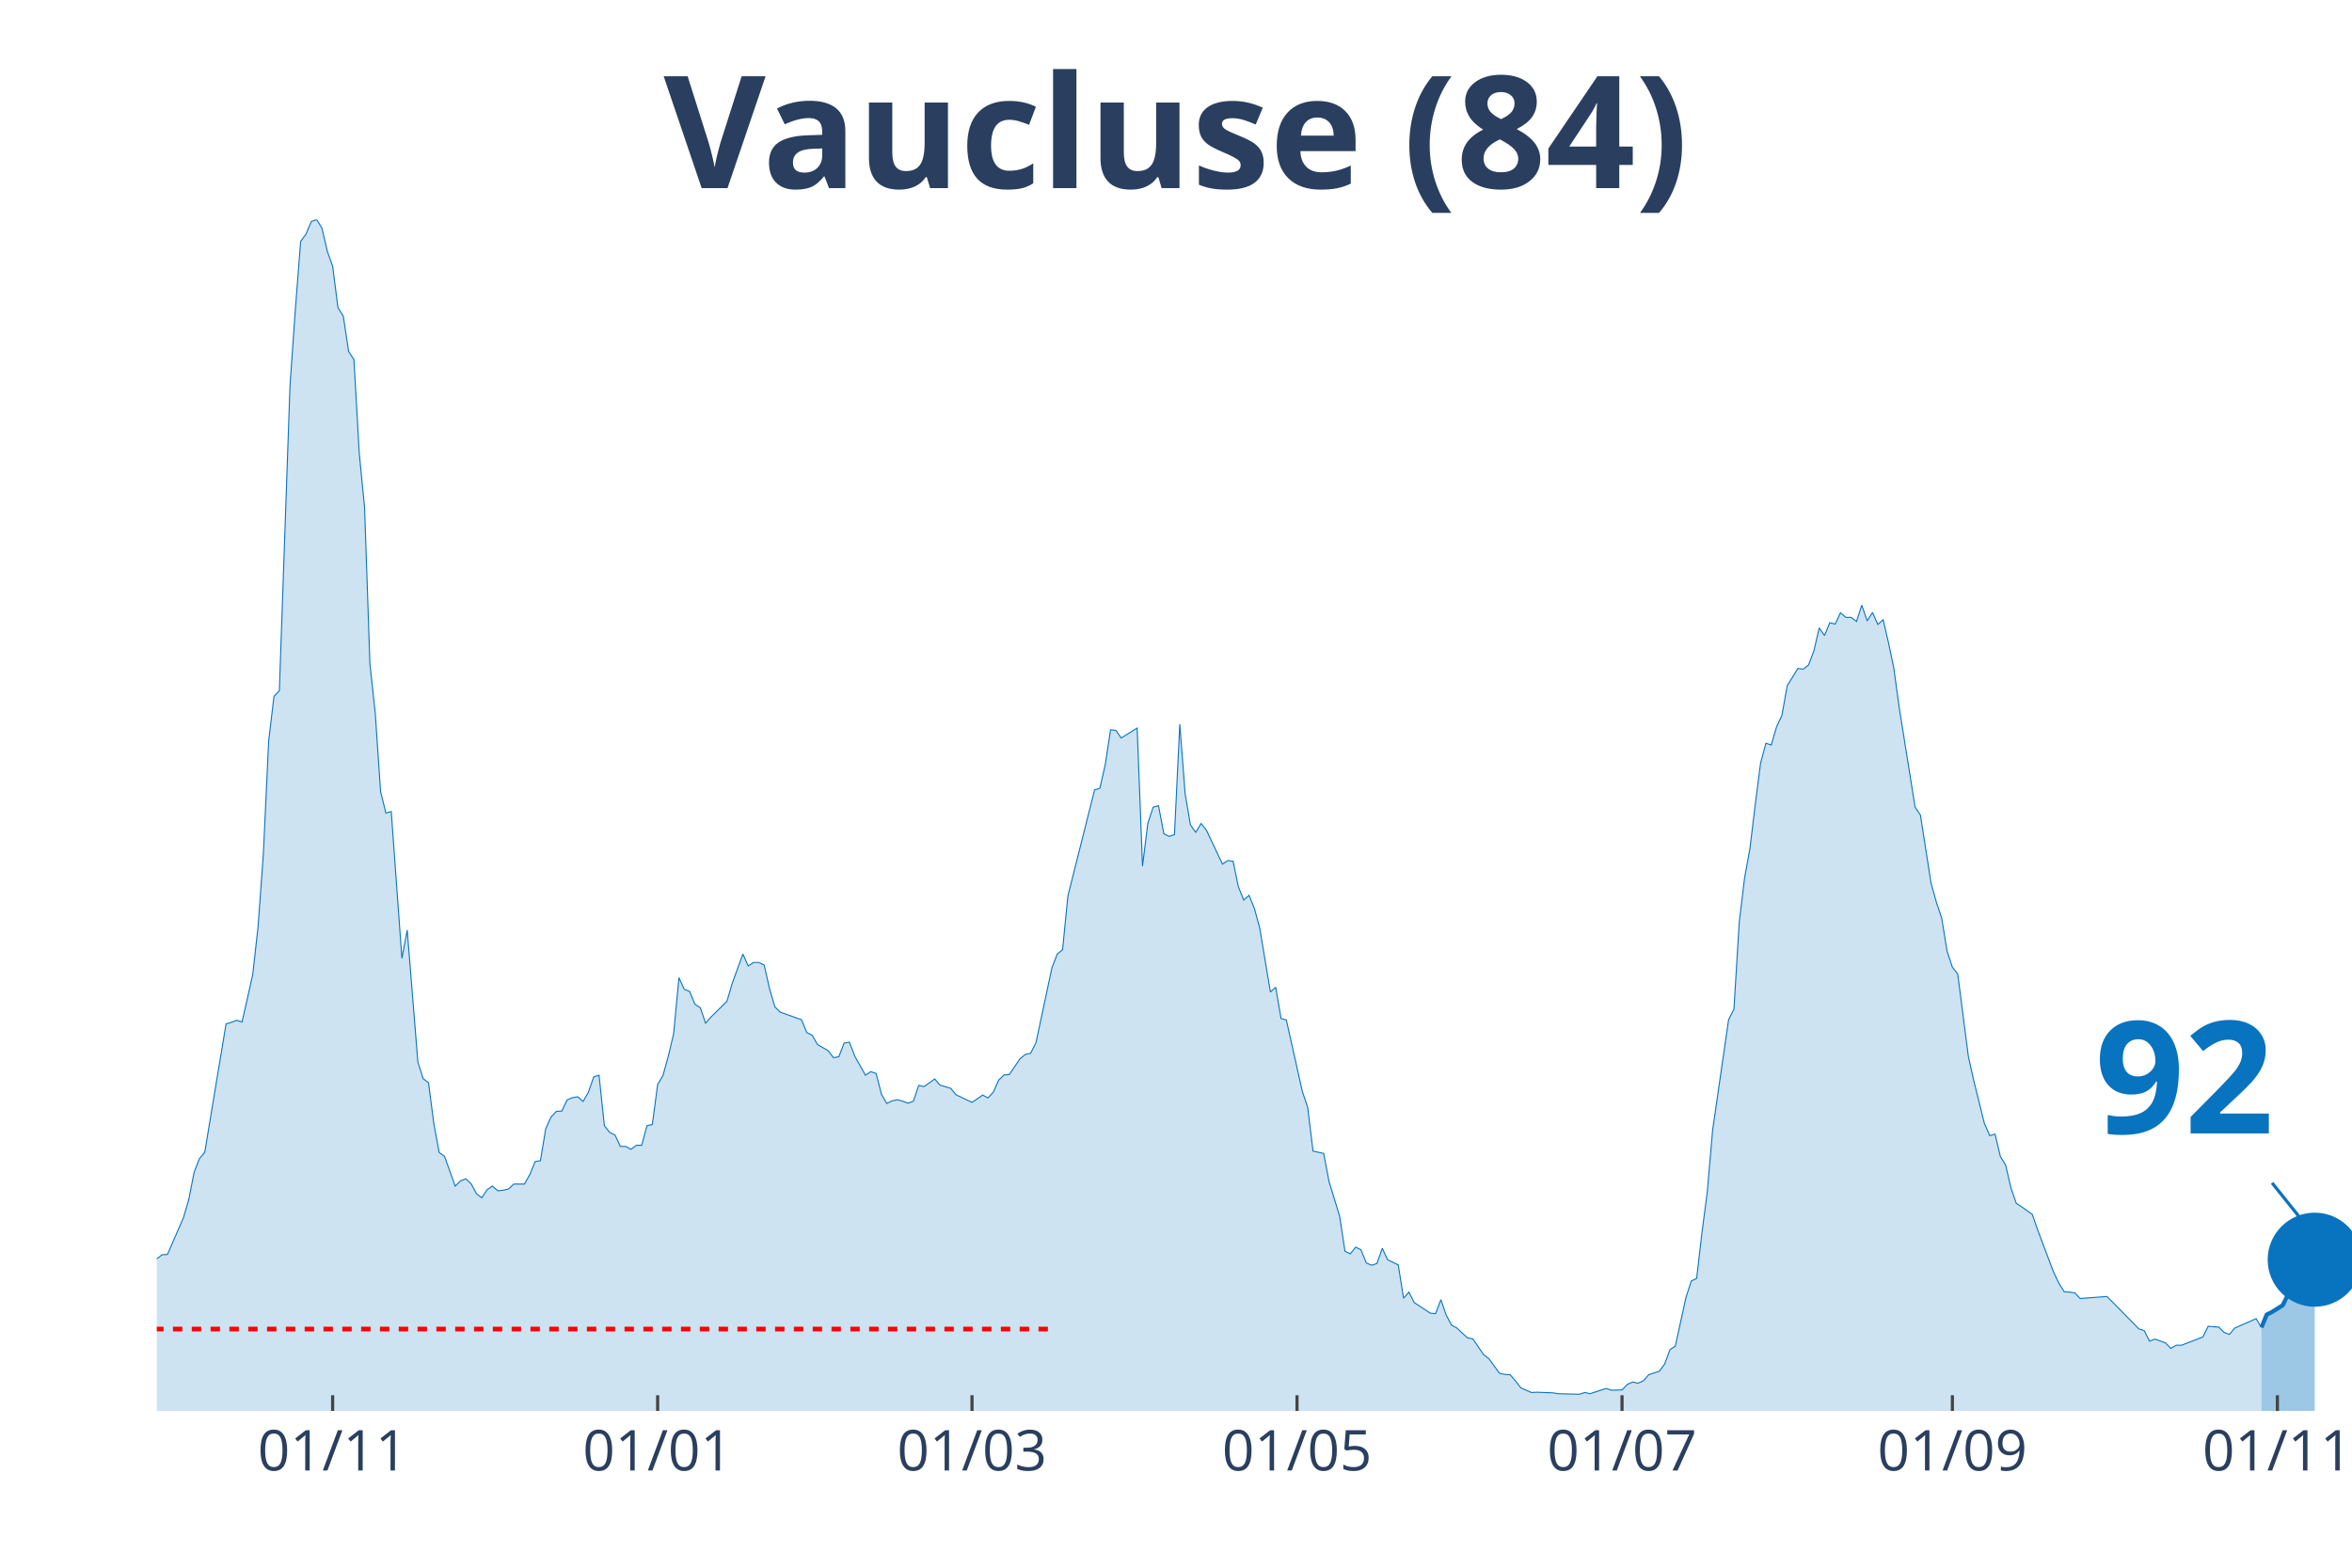
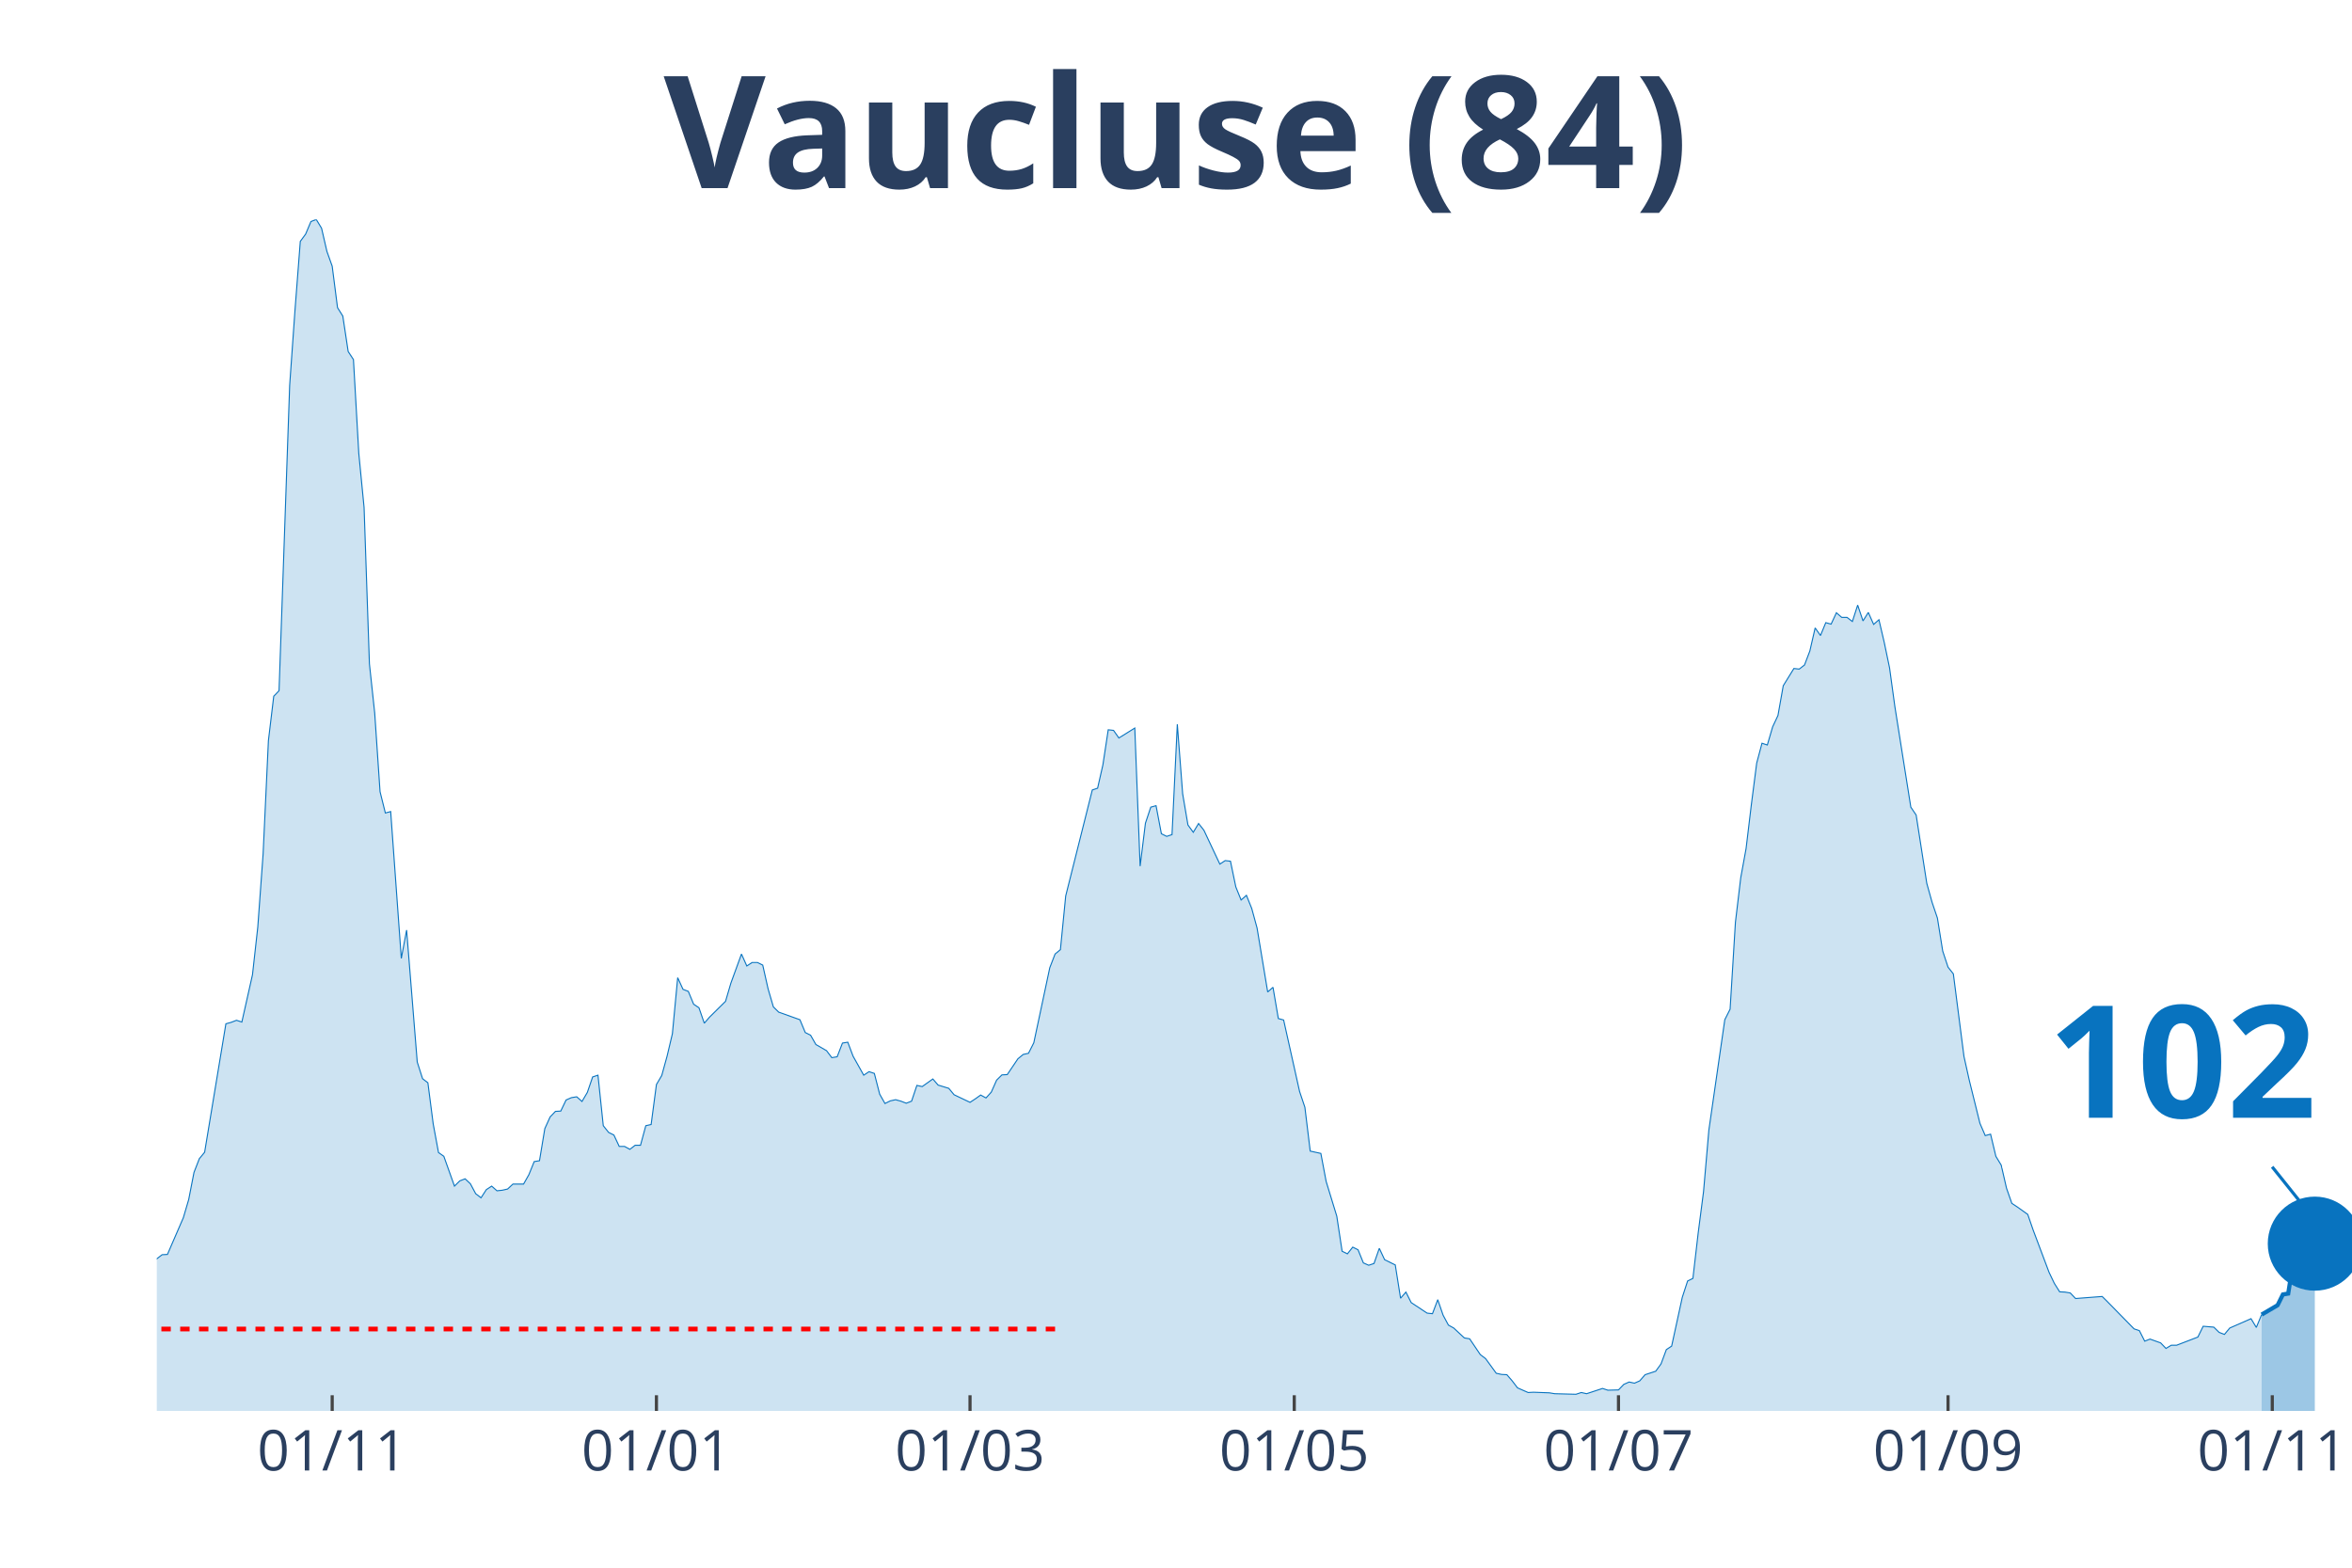
<svg xmlns="http://www.w3.org/2000/svg" class="main-svg" width="1125" height="750" style="" viewBox="0 0 750 500">
  <rect x="0" y="0" width="750" height="500" style="fill: rgb(0, 0, 0); fill-opacity: 0;" />
-   <defs id="defs-a9ab57">
+   <defs id="defs-ed03be">
    <g class="clips">
-       <clipPath id="clipa9ab57xyplot" class="plotclip">
+       <clipPath id="cliped03bexyplot" class="plotclip">
        <rect width="700" height="380" />
      </clipPath>
-       <clipPath class="axesclip" id="clipa9ab57x">
+       <clipPath class="axesclip" id="cliped03bex">
        <rect x="50" y="0" width="700" height="500" />
      </clipPath>
-       <clipPath class="axesclip" id="clipa9ab57y">
+       <clipPath class="axesclip" id="cliped03bey">
        <rect x="0" y="70" width="750" height="380" />
      </clipPath>
-       <clipPath class="axesclip" id="clipa9ab57xy">
+       <clipPath class="axesclip" id="cliped03bexy">
        <rect x="50" y="70" width="700" height="380" />
      </clipPath>
    </g>
    <g class="gradients" />
  </defs>
  <g class="bglayer">
    <rect class="bg" x="50" y="70" width="700" height="380" style="fill: rgb(0, 0, 0); fill-opacity: 0; stroke-width: 0;" />
  </g>
  <g class="layer-below">
    <g class="imagelayer" />
    <g class="shapelayer" />
  </g>
  <g class="cartesianlayer">
    <g class="subplot xy">
      <g class="layer-subplot">
        <g class="shapelayer" />
        <g class="imagelayer" />
      </g>
      <g class="gridlayer">
        <g class="x">
-           <path class="xgrid crisp" transform="translate(106.07,0)" d="M0,70v380" style="stroke: rgb(255, 255, 255); stroke-opacity: 1; stroke-width: 1px;" />
-           <path class="xgrid crisp" transform="translate(209.71,0)" d="M0,70v380" style="stroke: rgb(255, 255, 255); stroke-opacity: 1; stroke-width: 1px;" />
-           <path class="xgrid crisp" transform="translate(309.95,0)" d="M0,70v380" style="stroke: rgb(255, 255, 255); stroke-opacity: 1; stroke-width: 1px;" />
-           <path class="xgrid crisp" transform="translate(413.59,0)" d="M0,70v380" style="stroke: rgb(255, 255, 255); stroke-opacity: 1; stroke-width: 1px;" />
-           <path class="xgrid crisp" transform="translate(517.23,0)" d="M0,70v380" style="stroke: rgb(255, 255, 255); stroke-opacity: 1; stroke-width: 1px;" />
-           <path class="xgrid crisp" transform="translate(622.57,0)" d="M0,70v380" style="stroke: rgb(255, 255, 255); stroke-opacity: 1; stroke-width: 1px;" />
-           <path class="xgrid crisp" transform="translate(726.21,0)" d="M0,70v380" style="stroke: rgb(255, 255, 255); stroke-opacity: 1; stroke-width: 1px;" />
+           <path class="xgrid crisp" transform="translate(105.93,0)" d="M0,70v380" style="stroke: rgb(255, 255, 255); stroke-opacity: 1; stroke-width: 1px;" />
+           <path class="xgrid crisp" transform="translate(209.32,0)" d="M0,70v380" style="stroke: rgb(255, 255, 255); stroke-opacity: 1; stroke-width: 1px;" />
+           <path class="xgrid crisp" transform="translate(309.32,0)" d="M0,70v380" style="stroke: rgb(255, 255, 255); stroke-opacity: 1; stroke-width: 1px;" />
+           <path class="xgrid crisp" transform="translate(412.71,0)" d="M0,70v380" style="stroke: rgb(255, 255, 255); stroke-opacity: 1; stroke-width: 1px;" />
+           <path class="xgrid crisp" transform="translate(516.1,0)" d="M0,70v380" style="stroke: rgb(255, 255, 255); stroke-opacity: 1; stroke-width: 1px;" />
+           <path class="xgrid crisp" transform="translate(621.19,0)" d="M0,70v380" style="stroke: rgb(255, 255, 255); stroke-opacity: 1; stroke-width: 1px;" />
+           <path class="xgrid crisp" transform="translate(724.58,0)" d="M0,70v380" style="stroke: rgb(255, 255, 255); stroke-opacity: 1; stroke-width: 1px;" />
        </g>
        <g class="y" />
      </g>
      <g class="zerolinelayer" />
      <path class="xlines-below" />
      <path class="ylines-below" />
      <g class="overlines-below" />
      <g class="xaxislayer-below" />
      <g class="yaxislayer-below" />
      <g class="overaxes-below" />
-       <g class="plot" transform="translate(50, 70)" clip-path="url('#clipa9ab57xyplot')">
+       <g class="plot" transform="translate(50, 70)" clip-path="url('#cliped03bexyplot')">
        <g class="scatterlayer mlayer">
-           <g class="trace scatter trace8539c4" style="stroke-miterlimit: 2;">
+           <g class="trace scatter trace0cc886" style="stroke-miterlimit: 2;">
            <g class="fills">
              <g>
-                 <path class="js-fill" d="M671.12,380L-231.07,380L-231.07,378.7L-210.68,379.26L-208.98,379.26L-175,378.6L-173.3,378.6L-151.21,378.04L-149.51,377.58L-139.32,376.93L-137.62,377.67L-129.13,377.95L-127.43,377.95L-108.74,375.72L-107.04,375.81L-91.75,371.43L-90.05,371.62L-81.55,367.71L-79.85,367.62L-69.66,356.91L-67.96,356.91L-57.77,348.06L-56.07,347.88L-52.67,340.52L-50.97,337.45L-45.87,328.97L-44.17,328.88L-42.48,328.23L-40.78,330.37L-39.08,330.65L-37.38,334.19L-35.68,337.45L-33.98,337.63L-32.28,337.35L-30.58,340.61L-28.88,339.03L-27.18,339.31L-23.79,336.7L-22.09,336.89L-18.69,337.63L-16.99,336.33L-13.59,339.96L-11.89,339.5L-8.5,339.5L-6.8,337.17L-5.1,336.89L-3.4,335.68L-1.7,334.19L0,331.49L1.7,330.18L3.4,330.09L6.8,322.27L8.5,318.36L10.19,312.59L11.89,303.93L13.59,299.55L15.29,297.5L22.09,256.53L23.79,256.06L25.49,255.41L27.18,255.97L30.58,240.89L32.28,225.71L33.98,202.34L35.68,166.21L37.38,152.06L39.08,150.29L42.48,52.89L44.17,28.87L45.87,6.98L47.57,4.66L49.27,0.65L50.97,0L52.67,2.79L54.37,10.15L56.07,14.9L57.77,28.12L59.47,30.82L61.17,42.09L62.86,44.69L64.56,74.58L66.26,91.9L67.96,141.72L69.66,157.46L71.36,182.5L73.06,189.3L74.76,188.84L78.16,235.67L79.85,226.64L83.25,268.73L84.95,274.04L86.65,275.34L88.35,288.47L90.05,297.59L91.75,298.8L95.15,308.3L96.84,306.63L98.54,305.97L100.24,307.56L101.94,310.72L103.64,312.03L105.34,309.42L107.04,308.3L108.74,309.79L110.44,309.61L112.14,309.23L113.83,307.65L117.23,307.65L118.93,304.67L120.63,300.48L122.33,300.2L124.03,289.96L125.73,286.23L127.43,284.46L129.13,284.37L130.83,280.83L132.52,280.09L134.22,279.81L135.92,281.3L137.62,278.41L139.32,273.48L141.02,272.92L142.72,289.03L144.42,291.17L146.12,292.01L147.82,295.64L149.51,295.64L151.21,296.57L152.91,295.27L154.61,295.27L156.31,289.03L158.01,288.65L159.71,275.9L161.41,273.01L163.11,266.87L164.81,259.7L166.5,241.82L168.2,245.54L169.9,246.19L171.6,250.29L173.3,251.41L175,256.34L176.7,254.39L181.8,249.36L183.5,243.59L186.89,234.28L188.59,238.09L190.29,236.98L191.99,236.98L193.69,237.81L195.39,245.36L197.09,251.13L198.79,252.81L205.58,255.23L207.28,259.32L208.98,260.16L210.68,263.14L214.08,265.1L215.78,267.33L217.48,267.05L219.17,262.68L220.87,262.4L222.57,266.87L225.97,272.92L227.67,271.8L229.37,272.36L231.07,278.97L232.77,281.95L234.47,281.11L236.17,280.74L237.86,281.21L239.56,281.86L241.26,281.21L242.96,276.18L244.66,276.55L248.06,274.13L249.76,276.08L253.16,277.11L254.85,279.16L259.95,281.58L261.65,280.46L263.35,279.25L265.05,280.18L266.75,278.32L268.45,274.5L270.15,272.83L271.84,272.73L275.24,267.7L276.94,266.31L278.64,265.93L280.34,262.58L285.44,238.65L287.14,234.28L288.83,232.88L290.53,215.75L299.03,181.95L300.73,181.39L302.43,173.94L304.13,162.76L305.83,162.95L307.52,165.37L312.62,162.21L314.32,206.25L316.02,192.56L317.72,187.44L319.42,186.97L321.12,195.91L322.82,196.75L324.51,196.19L326.21,160.99L327.91,183.16L329.61,193.12L331.31,195.45L333.01,192.65L334.71,194.8L339.81,205.6L341.5,204.48L343.2,204.67L344.9,212.86L346.6,217.05L348.3,215.56L350,219.75L351.7,225.99L355.1,246.38L356.8,244.89L358.5,254.85L360.19,255.32L365.29,278.13L366.99,283.16L368.69,297.13L370.39,297.5L372.09,297.87L373.79,306.81L377.18,317.89L378.88,329.07L380.58,329.9L382.28,327.76L383.98,328.6L385.68,332.79L387.38,333.54L389.08,332.98L390.78,328.14L392.48,331.77L395.87,333.44L397.57,344.06L399.27,342.1L400.97,345.45L406.07,348.81L407.77,348.99L409.47,344.52L411.17,349.46L412.86,352.62L414.56,353.56L417.96,356.72L419.66,357L423.06,362.03L424.76,363.33L428.16,367.99L429.85,368.36L431.55,368.45L433.25,370.41L434.95,372.64L436.65,373.39L438.35,374.13L440.05,374.04L445.15,374.23L446.84,374.51L453.64,374.69L455.34,374.13L457.04,374.51L458.74,373.95L462.14,372.83L463.83,373.39L467.23,373.3L468.93,371.53L470.63,370.78L472.33,371.15L474.03,370.41L475.73,368.45L479.13,367.34L480.83,365.01L482.52,360.45L484.22,359.33L487.62,343.78L489.32,338.56L491.02,337.73L492.72,323.11L494.42,310.07L496.12,290.42L501.21,255.23L502.91,251.87L504.61,224.13L506.31,209.97L508.01,200.66L509.71,186.6L511.41,173.38L513.11,167.05L514.81,167.61L516.5,161.83L518.2,158.2L519.9,148.7L523.3,143.21L525,143.4L526.7,142.09L528.4,137.62L530.1,130.27L531.8,132.69L533.5,128.59L535.19,129.06L536.89,125.43L538.59,126.91L540.29,126.91L541.99,128.22L543.69,123L545.39,128.03L547.09,125.33L548.79,129.15L550.49,127.66L552.18,134.92L553.88,143.02L555.58,155.41L560.68,187.44L562.38,189.95L565.78,211.74L567.48,217.79L569.17,222.82L570.87,233.34L572.57,238.47L574.27,240.61L577.67,266.96L579.37,274.59L582.77,288.28L584.47,292.19L586.17,291.73L587.86,298.8L589.56,301.6L591.26,308.95L592.96,313.8L594.66,314.91L598.06,317.33L599.76,322.27L604.85,335.77L606.55,339.31L608.25,342.01L609.95,342.1L611.65,342.38L613.35,344.15L621.84,343.5L623.54,345.18L632.04,353.83L633.74,354.39L635.44,357.75L637.14,357.09L640.53,358.3L642.23,360.07L643.93,359.05L645.63,359.05L652.43,356.44L654.13,353L657.52,353.28L659.22,354.95L660.92,355.6L662.62,353.56L669.42,350.58L671.12,353.37" style="fill: rgb(8, 115, 191); fill-opacity: 0.2; stroke-width: 0;" />
+                 <path class="js-fill" d="M671.19,380L-230.51,380L-230.51,378.7L-210.17,379.26L-208.47,379.26L-174.58,378.6L-172.88,378.6L-150.85,378.04L-149.15,377.58L-138.98,376.93L-137.29,377.67L-128.81,377.95L-127.12,377.95L-108.47,375.72L-106.78,375.81L-91.53,371.43L-89.83,371.62L-81.36,367.71L-79.66,367.62L-69.49,356.91L-67.8,356.91L-57.63,348.06L-55.93,347.88L-52.54,340.52L-50.85,337.45L-45.76,328.97L-44.07,328.88L-42.37,328.23L-40.68,330.37L-38.98,330.65L-37.29,334.19L-35.59,337.45L-33.9,337.63L-32.2,337.35L-30.51,340.61L-28.81,339.03L-27.12,339.31L-23.73,336.7L-22.03,336.89L-18.64,337.63L-16.95,336.33L-13.56,339.96L-11.86,339.5L-8.47,339.5L-6.78,337.17L-5.08,336.89L-3.39,335.68L-1.69,334.19L0,331.49L1.69,330.18L3.39,330.09L6.78,322.27L8.47,318.36L10.17,312.59L11.86,303.93L13.56,299.55L15.25,297.5L22.03,256.53L23.73,256.06L25.42,255.41L27.12,255.97L30.51,240.89L32.2,225.71L33.9,202.34L35.59,166.21L37.29,152.06L38.98,150.29L42.37,52.89L44.07,28.87L45.76,6.98L47.46,4.66L49.15,0.65L50.85,0L52.54,2.79L54.24,10.15L55.93,14.9L57.63,28.12L59.32,30.82L61.02,42.09L62.71,44.69L64.41,74.58L66.1,91.9L67.8,141.72L69.49,157.46L71.19,182.5L72.88,189.3L74.58,188.84L77.97,235.67L79.66,226.64L83.05,268.73L84.75,274.04L86.44,275.34L88.14,288.47L89.83,297.59L91.53,298.8L94.92,308.3L96.61,306.63L98.31,305.97L100,307.56L101.69,310.72L103.39,312.03L105.08,309.42L106.78,308.3L108.47,309.79L110.17,309.61L111.86,309.23L113.56,307.65L116.95,307.65L118.64,304.67L120.34,300.48L122.03,300.2L123.73,289.96L125.42,286.23L127.12,284.46L128.81,284.37L130.51,280.83L132.2,280.09L133.9,279.81L135.59,281.3L137.29,278.41L138.98,273.48L140.68,272.92L142.37,289.03L144.07,291.17L145.76,292.01L147.46,295.64L149.15,295.64L150.85,296.57L152.54,295.27L154.24,295.27L155.93,289.03L157.63,288.65L159.32,275.9L161.02,273.01L162.71,266.87L164.41,259.7L166.1,241.82L167.8,245.54L169.49,246.19L171.19,250.29L172.88,251.41L174.58,256.34L176.27,254.39L181.36,249.36L183.05,243.59L186.44,234.28L188.14,238.09L189.83,236.98L191.53,236.98L193.22,237.81L194.92,245.36L196.61,251.13L198.31,252.81L205.08,255.23L206.78,259.32L208.47,260.16L210.17,263.14L213.56,265.1L215.25,267.33L216.95,267.05L218.64,262.68L220.34,262.4L222.03,266.87L225.42,272.92L227.12,271.8L228.81,272.36L230.51,278.97L232.2,281.95L233.9,281.11L235.59,280.74L237.29,281.21L238.98,281.86L240.68,281.21L242.37,276.18L244.07,276.55L247.46,274.13L249.15,276.08L252.54,277.11L254.24,279.16L259.32,281.58L261.02,280.46L262.71,279.25L264.41,280.18L266.1,278.32L267.8,274.5L269.49,272.83L271.19,272.73L274.58,267.7L276.27,266.31L277.97,265.93L279.66,262.58L284.75,238.65L286.44,234.28L288.14,232.88L289.83,215.75L298.31,181.95L300,181.39L301.69,173.94L303.39,162.76L305.08,162.95L306.78,165.37L311.86,162.21L313.56,206.25L315.25,192.56L316.95,187.44L318.64,186.97L320.34,195.91L322.03,196.75L323.73,196.19L325.42,160.99L327.12,183.16L328.81,193.12L330.51,195.45L332.2,192.65L333.9,194.8L338.98,205.6L340.68,204.48L342.37,204.67L344.07,212.86L345.76,217.05L347.46,215.56L349.15,219.75L350.85,225.99L354.24,246.38L355.93,244.89L357.63,254.85L359.32,255.32L364.41,278.13L366.1,283.16L367.8,297.13L369.49,297.5L371.19,297.87L372.88,306.81L376.27,317.89L377.97,329.07L379.66,329.9L381.36,327.76L383.05,328.6L384.75,332.79L386.44,333.54L388.14,332.98L389.83,328.14L391.53,331.77L394.92,333.44L396.61,344.06L398.31,342.1L400,345.45L405.08,348.81L406.78,348.99L408.47,344.52L410.17,349.46L411.86,352.62L413.56,353.56L416.95,356.72L418.64,357L422.03,362.03L423.73,363.33L427.12,367.99L428.81,368.36L430.51,368.45L432.2,370.41L433.9,372.64L435.59,373.39L437.29,374.13L438.98,374.04L444.07,374.23L445.76,374.51L452.54,374.69L454.24,374.13L455.93,374.51L457.63,373.95L461.02,372.83L462.71,373.39L466.1,373.3L467.8,371.53L469.49,370.78L471.19,371.15L472.88,370.41L474.58,368.45L477.97,367.34L479.66,365.01L481.36,360.45L483.05,359.33L486.44,343.78L488.14,338.56L489.83,337.73L491.53,323.11L493.22,310.07L494.92,290.42L500,255.23L501.69,251.87L503.39,224.13L505.08,209.97L506.78,200.66L508.47,186.6L510.17,173.38L511.86,167.05L513.56,167.61L515.25,161.83L516.95,158.2L518.64,148.7L522.03,143.21L523.73,143.4L525.42,142.09L527.12,137.62L528.81,130.27L530.51,132.69L532.2,128.59L533.9,129.06L535.59,125.43L537.29,126.91L538.98,126.91L540.68,128.22L542.37,123L544.07,128.03L545.76,125.33L547.46,129.15L549.15,127.66L550.85,134.92L552.54,143.02L554.24,155.41L559.32,187.44L561.02,189.95L564.41,211.74L566.1,217.79L567.8,222.82L569.49,233.34L571.19,238.47L572.88,240.61L576.27,266.96L577.97,274.59L581.36,288.28L583.05,292.19L584.75,291.73L586.44,298.8L588.14,301.6L589.83,308.95L591.53,313.8L593.22,314.91L596.61,317.33L598.31,322.27L603.39,335.77L605.08,339.31L606.78,342.01L608.47,342.1L610.17,342.38L611.86,344.15L620.34,343.5L622.03,345.18L630.51,353.83L632.2,354.39L633.9,357.75L635.59,357.09L638.98,358.3L640.68,360.07L642.37,359.05L644.07,359.05L650.85,356.44L652.54,353L655.93,353.28L657.63,354.95L659.32,355.6L661.02,353.56L667.8,350.58L669.49,353.37L671.19,349.27" style="fill: rgb(8, 115, 191); fill-opacity: 0.2; stroke-width: 0;" />
              </g>
            </g>
            <g class="errorbars" />
            <g class="lines">
-               <path class="js-line" d="M-231.07,378.7L-210.68,379.26L-208.98,379.26L-175,378.6L-173.3,378.6L-151.21,378.04L-149.51,377.58L-139.32,376.93L-137.62,377.67L-129.13,377.95L-127.43,377.95L-108.74,375.72L-107.04,375.81L-91.75,371.43L-90.05,371.62L-81.55,367.71L-79.85,367.62L-69.66,356.91L-67.96,356.91L-57.77,348.06L-56.07,347.88L-52.67,340.52L-50.97,337.45L-45.87,328.97L-44.17,328.88L-42.48,328.23L-40.78,330.37L-39.08,330.65L-37.38,334.19L-35.68,337.45L-33.98,337.63L-32.28,337.35L-30.58,340.61L-28.88,339.03L-27.18,339.31L-23.79,336.7L-22.09,336.89L-18.69,337.63L-16.99,336.33L-13.59,339.96L-11.89,339.5L-8.5,339.5L-6.8,337.17L-5.1,336.89L-3.4,335.68L-1.7,334.19L0,331.49L1.7,330.18L3.4,330.09L6.8,322.27L8.5,318.36L10.19,312.59L11.89,303.93L13.59,299.55L15.29,297.5L22.09,256.53L23.79,256.06L25.49,255.41L27.18,255.97L30.58,240.89L32.28,225.71L33.98,202.34L35.68,166.21L37.38,152.06L39.08,150.29L42.48,52.89L44.17,28.87L45.87,6.98L47.57,4.66L49.27,0.65L50.97,0L52.67,2.79L54.37,10.15L56.07,14.9L57.77,28.12L59.47,30.82L61.17,42.09L62.86,44.69L64.56,74.58L66.26,91.9L67.96,141.72L69.66,157.46L71.36,182.5L73.06,189.3L74.76,188.84L78.16,235.67L79.85,226.64L83.25,268.73L84.95,274.04L86.65,275.34L88.35,288.47L90.05,297.59L91.75,298.8L95.15,308.3L96.84,306.63L98.54,305.97L100.24,307.56L101.94,310.72L103.64,312.03L105.34,309.42L107.04,308.3L108.74,309.79L110.44,309.61L112.14,309.23L113.83,307.65L117.23,307.65L118.93,304.67L120.63,300.48L122.33,300.2L124.03,289.96L125.73,286.23L127.43,284.46L129.13,284.37L130.83,280.83L132.52,280.09L134.22,279.81L135.92,281.3L137.62,278.41L139.32,273.48L141.02,272.92L142.72,289.03L144.42,291.17L146.12,292.01L147.82,295.64L149.51,295.64L151.21,296.57L152.91,295.27L154.61,295.27L156.31,289.03L158.01,288.65L159.71,275.9L161.41,273.01L163.11,266.87L164.81,259.7L166.5,241.82L168.2,245.54L169.9,246.19L171.6,250.29L173.3,251.41L175,256.34L176.7,254.39L181.8,249.36L183.5,243.59L186.89,234.28L188.59,238.09L190.29,236.98L191.99,236.98L193.69,237.81L195.39,245.36L197.09,251.13L198.79,252.81L205.58,255.23L207.28,259.32L208.98,260.16L210.68,263.14L214.08,265.1L215.78,267.33L217.48,267.05L219.17,262.68L220.87,262.4L222.57,266.87L225.97,272.92L227.67,271.8L229.37,272.36L231.07,278.97L232.77,281.95L234.47,281.11L236.17,280.74L237.86,281.21L239.56,281.86L241.26,281.21L242.96,276.18L244.66,276.55L248.06,274.13L249.76,276.08L253.16,277.11L254.85,279.16L259.95,281.58L261.65,280.46L263.35,279.25L265.05,280.18L266.75,278.32L268.45,274.5L270.15,272.83L271.84,272.73L275.24,267.7L276.94,266.31L278.64,265.93L280.34,262.58L285.44,238.65L287.14,234.28L288.83,232.88L290.53,215.75L299.03,181.95L300.73,181.39L302.43,173.94L304.13,162.76L305.83,162.95L307.52,165.37L312.62,162.21L314.32,206.25L316.02,192.56L317.72,187.44L319.42,186.97L321.12,195.91L322.82,196.75L324.51,196.19L326.21,160.99L327.91,183.16L329.61,193.12L331.31,195.45L333.01,192.65L334.71,194.8L339.81,205.6L341.5,204.48L343.2,204.67L344.9,212.86L346.6,217.05L348.3,215.56L350,219.75L351.7,225.99L355.1,246.38L356.8,244.89L358.5,254.85L360.19,255.32L365.29,278.13L366.99,283.16L368.69,297.13L370.39,297.5L372.09,297.87L373.79,306.81L377.18,317.89L378.88,329.07L380.58,329.9L382.28,327.76L383.98,328.6L385.68,332.79L387.38,333.54L389.08,332.98L390.78,328.14L392.48,331.77L395.87,333.44L397.57,344.06L399.27,342.1L400.97,345.45L406.07,348.81L407.77,348.99L409.47,344.52L411.17,349.46L412.86,352.62L414.56,353.56L417.96,356.72L419.66,357L423.06,362.03L424.76,363.33L428.16,367.99L429.85,368.36L431.55,368.45L433.25,370.41L434.95,372.64L436.65,373.39L438.35,374.13L440.05,374.04L445.15,374.23L446.84,374.51L453.64,374.69L455.34,374.13L457.04,374.51L458.74,373.95L462.14,372.83L463.83,373.39L467.23,373.3L468.93,371.53L470.63,370.78L472.33,371.15L474.03,370.41L475.73,368.45L479.13,367.34L480.83,365.01L482.52,360.45L484.22,359.33L487.62,343.78L489.32,338.56L491.02,337.73L492.72,323.11L494.42,310.07L496.12,290.42L501.21,255.23L502.91,251.87L504.61,224.13L506.31,209.97L508.01,200.66L509.71,186.6L511.41,173.38L513.11,167.05L514.81,167.61L516.5,161.83L518.2,158.2L519.9,148.7L523.3,143.21L525,143.4L526.7,142.09L528.4,137.62L530.1,130.27L531.8,132.69L533.5,128.59L535.19,129.06L536.89,125.43L538.59,126.91L540.29,126.91L541.99,128.22L543.69,123L545.39,128.03L547.09,125.33L548.79,129.15L550.49,127.66L552.18,134.92L553.88,143.02L555.58,155.41L560.68,187.44L562.38,189.95L565.78,211.74L567.48,217.79L569.17,222.82L570.87,233.34L572.57,238.47L574.27,240.61L577.67,266.96L579.37,274.59L582.77,288.28L584.47,292.19L586.17,291.73L587.86,298.8L589.56,301.6L591.26,308.95L592.96,313.8L594.66,314.91L598.06,317.33L599.76,322.27L604.85,335.77L606.55,339.31L608.25,342.01L609.95,342.1L611.65,342.38L613.35,344.15L621.84,343.5L623.54,345.18L632.04,353.83L633.74,354.39L635.44,357.75L637.14,357.09L640.53,358.3L642.23,360.07L643.93,359.05L645.63,359.05L652.43,356.44L654.13,353L657.52,353.28L659.22,354.95L660.92,355.6L662.62,353.56L669.42,350.58L671.12,353.37" style="vector-effect: non-scaling-stroke; fill: none; stroke: rgb(8, 115, 191); stroke-opacity: 1; stroke-width: 0.5px; opacity: 1;" />
+               <path class="js-line" d="M-230.51,378.7L-210.17,379.26L-208.47,379.26L-174.58,378.6L-172.88,378.6L-150.85,378.04L-149.15,377.58L-138.98,376.93L-137.29,377.67L-128.81,377.95L-127.12,377.95L-108.47,375.72L-106.78,375.81L-91.53,371.43L-89.83,371.62L-81.36,367.71L-79.66,367.62L-69.49,356.91L-67.8,356.91L-57.63,348.06L-55.93,347.88L-52.54,340.52L-50.85,337.45L-45.76,328.97L-44.07,328.88L-42.37,328.23L-40.68,330.37L-38.98,330.65L-37.29,334.19L-35.59,337.45L-33.9,337.63L-32.2,337.35L-30.51,340.61L-28.81,339.03L-27.12,339.31L-23.73,336.7L-22.03,336.89L-18.64,337.63L-16.95,336.33L-13.56,339.96L-11.86,339.5L-8.47,339.5L-6.78,337.17L-5.08,336.89L-3.39,335.68L-1.69,334.19L0,331.49L1.69,330.18L3.39,330.09L6.78,322.27L8.47,318.36L10.17,312.59L11.86,303.93L13.56,299.55L15.25,297.5L22.03,256.53L23.73,256.06L25.42,255.41L27.12,255.97L30.51,240.89L32.2,225.71L33.9,202.34L35.59,166.21L37.29,152.06L38.98,150.29L42.37,52.89L44.07,28.87L45.76,6.98L47.46,4.66L49.15,0.65L50.85,0L52.54,2.79L54.24,10.15L55.93,14.9L57.63,28.12L59.32,30.82L61.02,42.09L62.71,44.69L64.41,74.58L66.1,91.9L67.8,141.72L69.49,157.46L71.19,182.5L72.88,189.3L74.58,188.84L77.97,235.67L79.66,226.64L83.05,268.73L84.75,274.04L86.44,275.34L88.14,288.47L89.83,297.59L91.53,298.8L94.92,308.3L96.61,306.63L98.31,305.97L100,307.56L101.69,310.72L103.39,312.03L105.08,309.42L106.78,308.3L108.47,309.79L110.17,309.61L111.86,309.23L113.56,307.65L116.95,307.65L118.64,304.67L120.34,300.48L122.03,300.2L123.73,289.96L125.42,286.23L127.12,284.46L128.81,284.37L130.51,280.83L132.2,280.09L133.9,279.81L135.59,281.3L137.29,278.41L138.98,273.48L140.68,272.92L142.37,289.03L144.07,291.17L145.76,292.01L147.46,295.64L149.15,295.64L150.85,296.57L152.54,295.27L154.24,295.27L155.93,289.03L157.63,288.65L159.32,275.9L161.02,273.01L162.71,266.87L164.41,259.7L166.1,241.82L167.8,245.54L169.49,246.19L171.19,250.29L172.88,251.41L174.58,256.34L176.27,254.39L181.36,249.36L183.05,243.59L186.44,234.28L188.14,238.09L189.83,236.98L191.53,236.98L193.22,237.81L194.92,245.36L196.61,251.13L198.31,252.81L205.08,255.23L206.78,259.32L208.47,260.16L210.17,263.14L213.56,265.1L215.25,267.33L216.95,267.05L218.64,262.68L220.34,262.4L222.03,266.87L225.42,272.92L227.12,271.8L228.81,272.36L230.51,278.97L232.2,281.95L233.9,281.11L235.59,280.74L237.29,281.21L238.98,281.86L240.68,281.21L242.37,276.18L244.07,276.55L247.46,274.13L249.15,276.08L252.54,277.11L254.24,279.16L259.32,281.58L261.02,280.46L262.71,279.25L264.41,280.18L266.1,278.32L267.8,274.5L269.49,272.83L271.19,272.73L274.58,267.7L276.27,266.31L277.97,265.93L279.66,262.58L284.75,238.65L286.44,234.28L288.14,232.88L289.83,215.75L298.31,181.95L300,181.39L301.69,173.94L303.39,162.76L305.08,162.95L306.78,165.37L311.86,162.21L313.56,206.25L315.25,192.56L316.95,187.44L318.64,186.97L320.34,195.91L322.03,196.75L323.73,196.19L325.42,160.99L327.12,183.16L328.81,193.12L330.51,195.45L332.2,192.65L333.9,194.8L338.98,205.6L340.68,204.48L342.37,204.67L344.07,212.86L345.76,217.05L347.46,215.56L349.15,219.75L350.85,225.99L354.24,246.38L355.93,244.89L357.63,254.85L359.32,255.32L364.41,278.13L366.1,283.16L367.8,297.13L369.49,297.5L371.19,297.87L372.88,306.81L376.27,317.89L377.97,329.07L379.66,329.9L381.36,327.76L383.05,328.6L384.75,332.79L386.44,333.54L388.14,332.98L389.83,328.14L391.53,331.77L394.92,333.44L396.61,344.06L398.31,342.1L400,345.45L405.08,348.81L406.78,348.99L408.47,344.52L410.17,349.46L411.86,352.62L413.56,353.56L416.95,356.72L418.64,357L422.03,362.03L423.73,363.33L427.12,367.99L428.81,368.36L430.51,368.45L432.2,370.41L433.9,372.64L435.59,373.39L437.29,374.13L438.98,374.04L444.07,374.23L445.76,374.51L452.54,374.69L454.24,374.13L455.93,374.51L457.63,373.95L461.02,372.83L462.71,373.39L466.1,373.3L467.8,371.53L469.49,370.78L471.19,371.15L472.88,370.41L474.58,368.45L477.97,367.34L479.66,365.01L481.36,360.45L483.05,359.33L486.44,343.78L488.14,338.56L489.83,337.73L491.53,323.11L493.22,310.07L494.92,290.42L500,255.23L501.69,251.87L503.39,224.13L505.08,209.97L506.78,200.66L508.47,186.6L510.17,173.38L511.86,167.05L513.56,167.61L515.25,161.83L516.95,158.2L518.64,148.7L522.03,143.21L523.73,143.4L525.42,142.09L527.12,137.62L528.81,130.27L530.51,132.69L532.2,128.59L533.9,129.06L535.59,125.43L537.29,126.91L538.98,126.91L540.68,128.22L542.37,123L544.07,128.03L545.76,125.33L547.46,129.15L549.15,127.66L550.85,134.92L552.54,143.02L554.24,155.41L559.32,187.44L561.02,189.95L564.41,211.74L566.1,217.79L567.8,222.82L569.49,233.34L571.19,238.47L572.88,240.61L576.27,266.96L577.97,274.59L581.36,288.28L583.05,292.19L584.75,291.73L586.44,298.8L588.14,301.6L589.83,308.95L591.53,313.8L593.22,314.91L596.61,317.33L598.31,322.27L603.39,335.77L605.08,339.31L606.78,342.01L608.47,342.1L610.17,342.38L611.86,344.15L620.34,343.5L622.03,345.18L630.51,353.83L632.2,354.39L633.9,357.75L635.59,357.09L638.98,358.3L640.68,360.07L642.37,359.05L644.07,359.05L650.85,356.44L652.54,353L655.93,353.28L657.63,354.95L659.32,355.6L661.02,353.56L667.8,350.58L669.49,353.37L671.19,349.27" style="vector-effect: non-scaling-stroke; fill: none; stroke: rgb(8, 115, 191); stroke-opacity: 1; stroke-width: 0.5px; opacity: 1;" />
            </g>
            <g class="points" />
            <g class="text" />
          </g>
-           <g class="trace scatter tracedecf08" style="stroke-miterlimit: 2;">
+           <g class="trace scatter trace6e758f" style="stroke-miterlimit: 2;">
            <g class="fills">
              <g>
-                 <path class="js-fill" d="M688.11,380L671.12,380L671.12,353.37L672.82,349.27L674.51,348.43L677.91,346.29L679.61,342.85L681.31,342.57L683.01,331.86L684.71,331.67L686.41,327.76L688.11,331.77" style="fill: rgb(8, 115, 191); fill-opacity: 0.4; stroke-width: 0;" />
+                 <path class="js-fill" d="M688.14,380L671.19,380L671.19,349.27L676.27,346.29L677.97,342.85L679.66,342.57L681.36,331.86L683.05,331.67L684.75,327.76L686.44,331.77L688.14,326.65" style="fill: rgb(8, 115, 191); fill-opacity: 0.4; stroke-width: 0;" />
              </g>
            </g>
            <g class="errorbars" />
            <g class="lines">
-               <path class="js-line" d="M671.12,353.37L672.82,349.27L674.51,348.43L677.91,346.29L679.61,342.85L681.31,342.57L683.01,331.86L684.71,331.67L686.41,327.76L688.11,331.77" style="vector-effect: non-scaling-stroke; fill: none; stroke: rgb(8, 115, 191); stroke-opacity: 1; stroke-width: 2px; opacity: 1;" />
+               <path class="js-line" d="M671.19,349.27L676.27,346.29L677.97,342.85L679.66,342.57L681.36,331.86L683.05,331.67L684.75,327.76L686.44,331.77L688.14,326.65" style="vector-effect: non-scaling-stroke; fill: none; stroke: rgb(8, 115, 191); stroke-opacity: 1; stroke-width: 2px; opacity: 1;" />
            </g>
            <g class="points" />
            <g class="text" />
          </g>
-           <g class="trace scatter tracea1afe1" style="stroke-miterlimit: 2; opacity: 1;">
+           <g class="trace scatter tracef5d055" style="stroke-miterlimit: 2; opacity: 1;">
            <g class="fills" />
            <g class="errorbars" />
            <g class="lines" />
            <g class="points">
-               <path class="point" transform="translate(688.11,331.77)" d="M15,0A15,15 0 1,1 0,-15A15,15 0 0,1 15,0Z" style="opacity: 1; stroke-width: 0px; fill: rgb(8, 115, 191); fill-opacity: 1;" />
+               <path class="point" transform="translate(688.14,326.65)" d="M15,0A15,15 0 1,1 0,-15A15,15 0 0,1 15,0Z" style="opacity: 1; stroke-width: 0px; fill: rgb(8, 115, 191); fill-opacity: 1;" />
            </g>
            <g class="text" />
          </g>
        </g>
      </g>
      <g class="overplot" />
      <path class="xlines-above crisp" style="fill: none; stroke-width: 1px; stroke: rgb(0, 0, 0); stroke-opacity: 0;" d="" />
      <path class="ylines-above crisp" style="fill: none;" d="M0,0" />
      <g class="overlines-above" />
      <g class="xaxislayer-above">
-         <path class="xtick ticks crisp" d="M0,450v-5" transform="translate(106.07,0)" style="stroke: rgb(68, 68, 68); stroke-opacity: 1; stroke-width: 1px;" />
-         <path class="xtick ticks crisp" d="M0,450v-5" transform="translate(209.71,0)" style="stroke: rgb(68, 68, 68); stroke-opacity: 1; stroke-width: 1px;" />
-         <path class="xtick ticks crisp" d="M0,450v-5" transform="translate(309.95,0)" style="stroke: rgb(68, 68, 68); stroke-opacity: 1; stroke-width: 1px;" />
-         <path class="xtick ticks crisp" d="M0,450v-5" transform="translate(413.59,0)" style="stroke: rgb(68, 68, 68); stroke-opacity: 1; stroke-width: 1px;" />
-         <path class="xtick ticks crisp" d="M0,450v-5" transform="translate(517.23,0)" style="stroke: rgb(68, 68, 68); stroke-opacity: 1; stroke-width: 1px;" />
-         <path class="xtick ticks crisp" d="M0,450v-5" transform="translate(622.57,0)" style="stroke: rgb(68, 68, 68); stroke-opacity: 1; stroke-width: 1px;" />
-         <path class="xtick ticks crisp" d="M0,450v-5" transform="translate(726.21,0)" style="stroke: rgb(68, 68, 68); stroke-opacity: 1; stroke-width: 1px;" />
+         <path class="xtick ticks crisp" d="M0,450v-5" transform="translate(105.93,0)" style="stroke: rgb(68, 68, 68); stroke-opacity: 1; stroke-width: 1px;" />
+         <path class="xtick ticks crisp" d="M0,450v-5" transform="translate(209.32,0)" style="stroke: rgb(68, 68, 68); stroke-opacity: 1; stroke-width: 1px;" />
+         <path class="xtick ticks crisp" d="M0,450v-5" transform="translate(309.32,0)" style="stroke: rgb(68, 68, 68); stroke-opacity: 1; stroke-width: 1px;" />
+         <path class="xtick ticks crisp" d="M0,450v-5" transform="translate(412.71,0)" style="stroke: rgb(68, 68, 68); stroke-opacity: 1; stroke-width: 1px;" />
+         <path class="xtick ticks crisp" d="M0,450v-5" transform="translate(516.1,0)" style="stroke: rgb(68, 68, 68); stroke-opacity: 1; stroke-width: 1px;" />
+         <path class="xtick ticks crisp" d="M0,450v-5" transform="translate(621.19,0)" style="stroke: rgb(68, 68, 68); stroke-opacity: 1; stroke-width: 1px;" />
+         <path class="xtick ticks crisp" d="M0,450v-5" transform="translate(724.58,0)" style="stroke: rgb(68, 68, 68); stroke-opacity: 1; stroke-width: 1px;" />
        <g class="xtick">
-           <text text-anchor="middle" x="0" y="469" transform="translate(106.07,0)" style="font-family: 'Open Sans', verdana, arial, sans-serif; font-size: 18px; fill: rgb(42, 63, 95); fill-opacity: 1; white-space: pre;">01/11</text>
+           <text text-anchor="middle" x="0" y="469" transform="translate(105.93,0)" style="font-family: 'Open Sans', verdana, arial, sans-serif; font-size: 18px; fill: rgb(42, 63, 95); fill-opacity: 1; white-space: pre;">01/11</text>
        </g>
        <g class="xtick">
-           <text text-anchor="middle" x="0" y="469" transform="translate(209.71,0)" style="font-family: 'Open Sans', verdana, arial, sans-serif; font-size: 18px; fill: rgb(42, 63, 95); fill-opacity: 1; white-space: pre;">01/01</text>
+           <text text-anchor="middle" x="0" y="469" transform="translate(209.32,0)" style="font-family: 'Open Sans', verdana, arial, sans-serif; font-size: 18px; fill: rgb(42, 63, 95); fill-opacity: 1; white-space: pre;">01/01</text>
        </g>
        <g class="xtick">
-           <text text-anchor="middle" x="0" y="469" transform="translate(309.95,0)" style="font-family: 'Open Sans', verdana, arial, sans-serif; font-size: 18px; fill: rgb(42, 63, 95); fill-opacity: 1; white-space: pre;">01/03</text>
+           <text text-anchor="middle" x="0" y="469" transform="translate(309.32,0)" style="font-family: 'Open Sans', verdana, arial, sans-serif; font-size: 18px; fill: rgb(42, 63, 95); fill-opacity: 1; white-space: pre;">01/03</text>
        </g>
        <g class="xtick">
-           <text text-anchor="middle" x="0" y="469" transform="translate(413.59,0)" style="font-family: 'Open Sans', verdana, arial, sans-serif; font-size: 18px; fill: rgb(42, 63, 95); fill-opacity: 1; white-space: pre;">01/05</text>
+           <text text-anchor="middle" x="0" y="469" transform="translate(412.71,0)" style="font-family: 'Open Sans', verdana, arial, sans-serif; font-size: 18px; fill: rgb(42, 63, 95); fill-opacity: 1; white-space: pre;">01/05</text>
        </g>
        <g class="xtick">
-           <text text-anchor="middle" x="0" y="469" transform="translate(517.23,0)" style="font-family: 'Open Sans', verdana, arial, sans-serif; font-size: 18px; fill: rgb(42, 63, 95); fill-opacity: 1; white-space: pre;">01/07</text>
+           <text text-anchor="middle" x="0" y="469" transform="translate(516.1,0)" style="font-family: 'Open Sans', verdana, arial, sans-serif; font-size: 18px; fill: rgb(42, 63, 95); fill-opacity: 1; white-space: pre;">01/07</text>
        </g>
        <g class="xtick">
-           <text text-anchor="middle" x="0" y="469" transform="translate(622.57,0)" style="font-family: 'Open Sans', verdana, arial, sans-serif; font-size: 18px; fill: rgb(42, 63, 95); fill-opacity: 1; white-space: pre;">01/09</text>
+           <text text-anchor="middle" x="0" y="469" transform="translate(621.19,0)" style="font-family: 'Open Sans', verdana, arial, sans-serif; font-size: 18px; fill: rgb(42, 63, 95); fill-opacity: 1; white-space: pre;">01/09</text>
        </g>
        <g class="xtick">
-           <text text-anchor="middle" x="0" y="469" transform="translate(726.21,0)" style="font-family: 'Open Sans', verdana, arial, sans-serif; font-size: 18px; fill: rgb(42, 63, 95); fill-opacity: 1; white-space: pre;">01/11</text>
+           <text text-anchor="middle" x="0" y="469" transform="translate(724.58,0)" style="font-family: 'Open Sans', verdana, arial, sans-serif; font-size: 18px; fill: rgb(42, 63, 95); fill-opacity: 1; white-space: pre;">01/11</text>
        </g>
      </g>
      <g class="yaxislayer-above" />
      <g class="overaxes-above" />
    </g>
  </g>
  <g class="polarlayer" />
  <g class="ternarylayer" />
  <g class="geolayer" />
  <g class="funnelarealayer" />
  <g class="pielayer" />
  <g class="treemaplayer" />
  <g class="sunburstlayer" />
  <g class="glimages" />
-   <defs id="topdefs-a9ab57">
+   <defs id="topdefs-ed03be">
    <g class="clips" />
  </defs>
  <g class="layer-above">
    <g class="imagelayer" />
    <g class="shapelayer">
-       <path data-index="0" fill-rule="evenodd" d="M-904.85,423.88L337.14,423.88" clip-path="url('#clipa9ab57xy')" style="opacity: 1; stroke: rgb(255, 0, 0); stroke-opacity: 1; fill: rgb(0, 0, 0); fill-opacity: 0; stroke-dasharray: 3px, 3px; stroke-width: 1.5px;" />
+       <path data-index="0" fill-rule="evenodd" d="M-902.54,423.88L336.44,423.88" clip-path="url('#cliped03bexy')" style="opacity: 1; stroke: rgb(255, 0, 0); stroke-opacity: 1; fill: rgb(0, 0, 0); fill-opacity: 0; stroke-dasharray: 3px, 3px; stroke-width: 1.5px;" />
    </g>
  </g>
  <g class="infolayer">
    <g class="g-gtitle">
      <text class="gtitle" x="375" y="25" text-anchor="middle" dy="0.7em" style="font-family: 'Open Sans', verdana, arial, sans-serif; font-size: 50px; fill: rgb(42, 63, 95); opacity: 1; font-weight: normal; white-space: pre;">
        <tspan style="font-weight:bold">Vaucluse (84)</tspan>
      </text>
    </g>
    <g class="g-xtitle" />
    <g class="annotation" data-index="0" style="opacity: 1;">
-       <g class="annotation-text-g" transform="rotate(0,696.11,341.77)">
-         <g class="cursor-pointer" transform="translate(653, 306)">
-           <rect class="bg" x="0.5" y="0.5" width="86" height="71" style="stroke-width: 1px; stroke: rgb(0, 0, 0); stroke-opacity: 0; fill: rgb(255, 255, 255); fill-opacity: 0.6;" />
-           <text class="annotation-text" text-anchor="middle" x="43.531" y="55.5" style="font-family: 'Open Sans', verdana, arial, sans-serif; font-size: 50px; fill: rgb(8, 115, 191); fill-opacity: 1; white-space: pre;">
-             <tspan style="font-weight:bold">92 </tspan>
+       <g class="annotation-text-g" transform="rotate(0,696.14,336.65)">
+         <g class="cursor-pointer" transform="translate(638, 301)">
+           <rect class="bg" x="0.5" y="0.5" width="115" height="71" style="stroke-width: 1px; stroke: rgb(0, 0, 0); stroke-opacity: 0; fill: rgb(255, 255, 255); fill-opacity: 0.6;" />
+           <text class="annotation-text" text-anchor="middle" x="57.812" y="55.5" style="font-family: 'Open Sans', verdana, arial, sans-serif; font-size: 50px; fill: rgb(8, 115, 191); fill-opacity: 1; white-space: pre;">
+             <tspan style="font-weight:bold">102 </tspan>
          </text>
        </g>
      </g>
      <g class="annotation-arrow-g" style="opacity: 1;">
-         <path d="M724.51,377.27L736.11,391.77" style="stroke-width: 1px; stroke: rgb(8, 115, 191); stroke-opacity: 1; stroke-dasharray: 0px, 0px, 18.569px, 18.569px;" />
+         <path d="M724.54,372.15L736.14,386.65" style="stroke-width: 1px; stroke: rgb(8, 115, 191); stroke-opacity: 1; stroke-dasharray: 0px, 0px, 18.569px, 18.569px;" />
      </g>
    </g>
  </g>
</svg>
